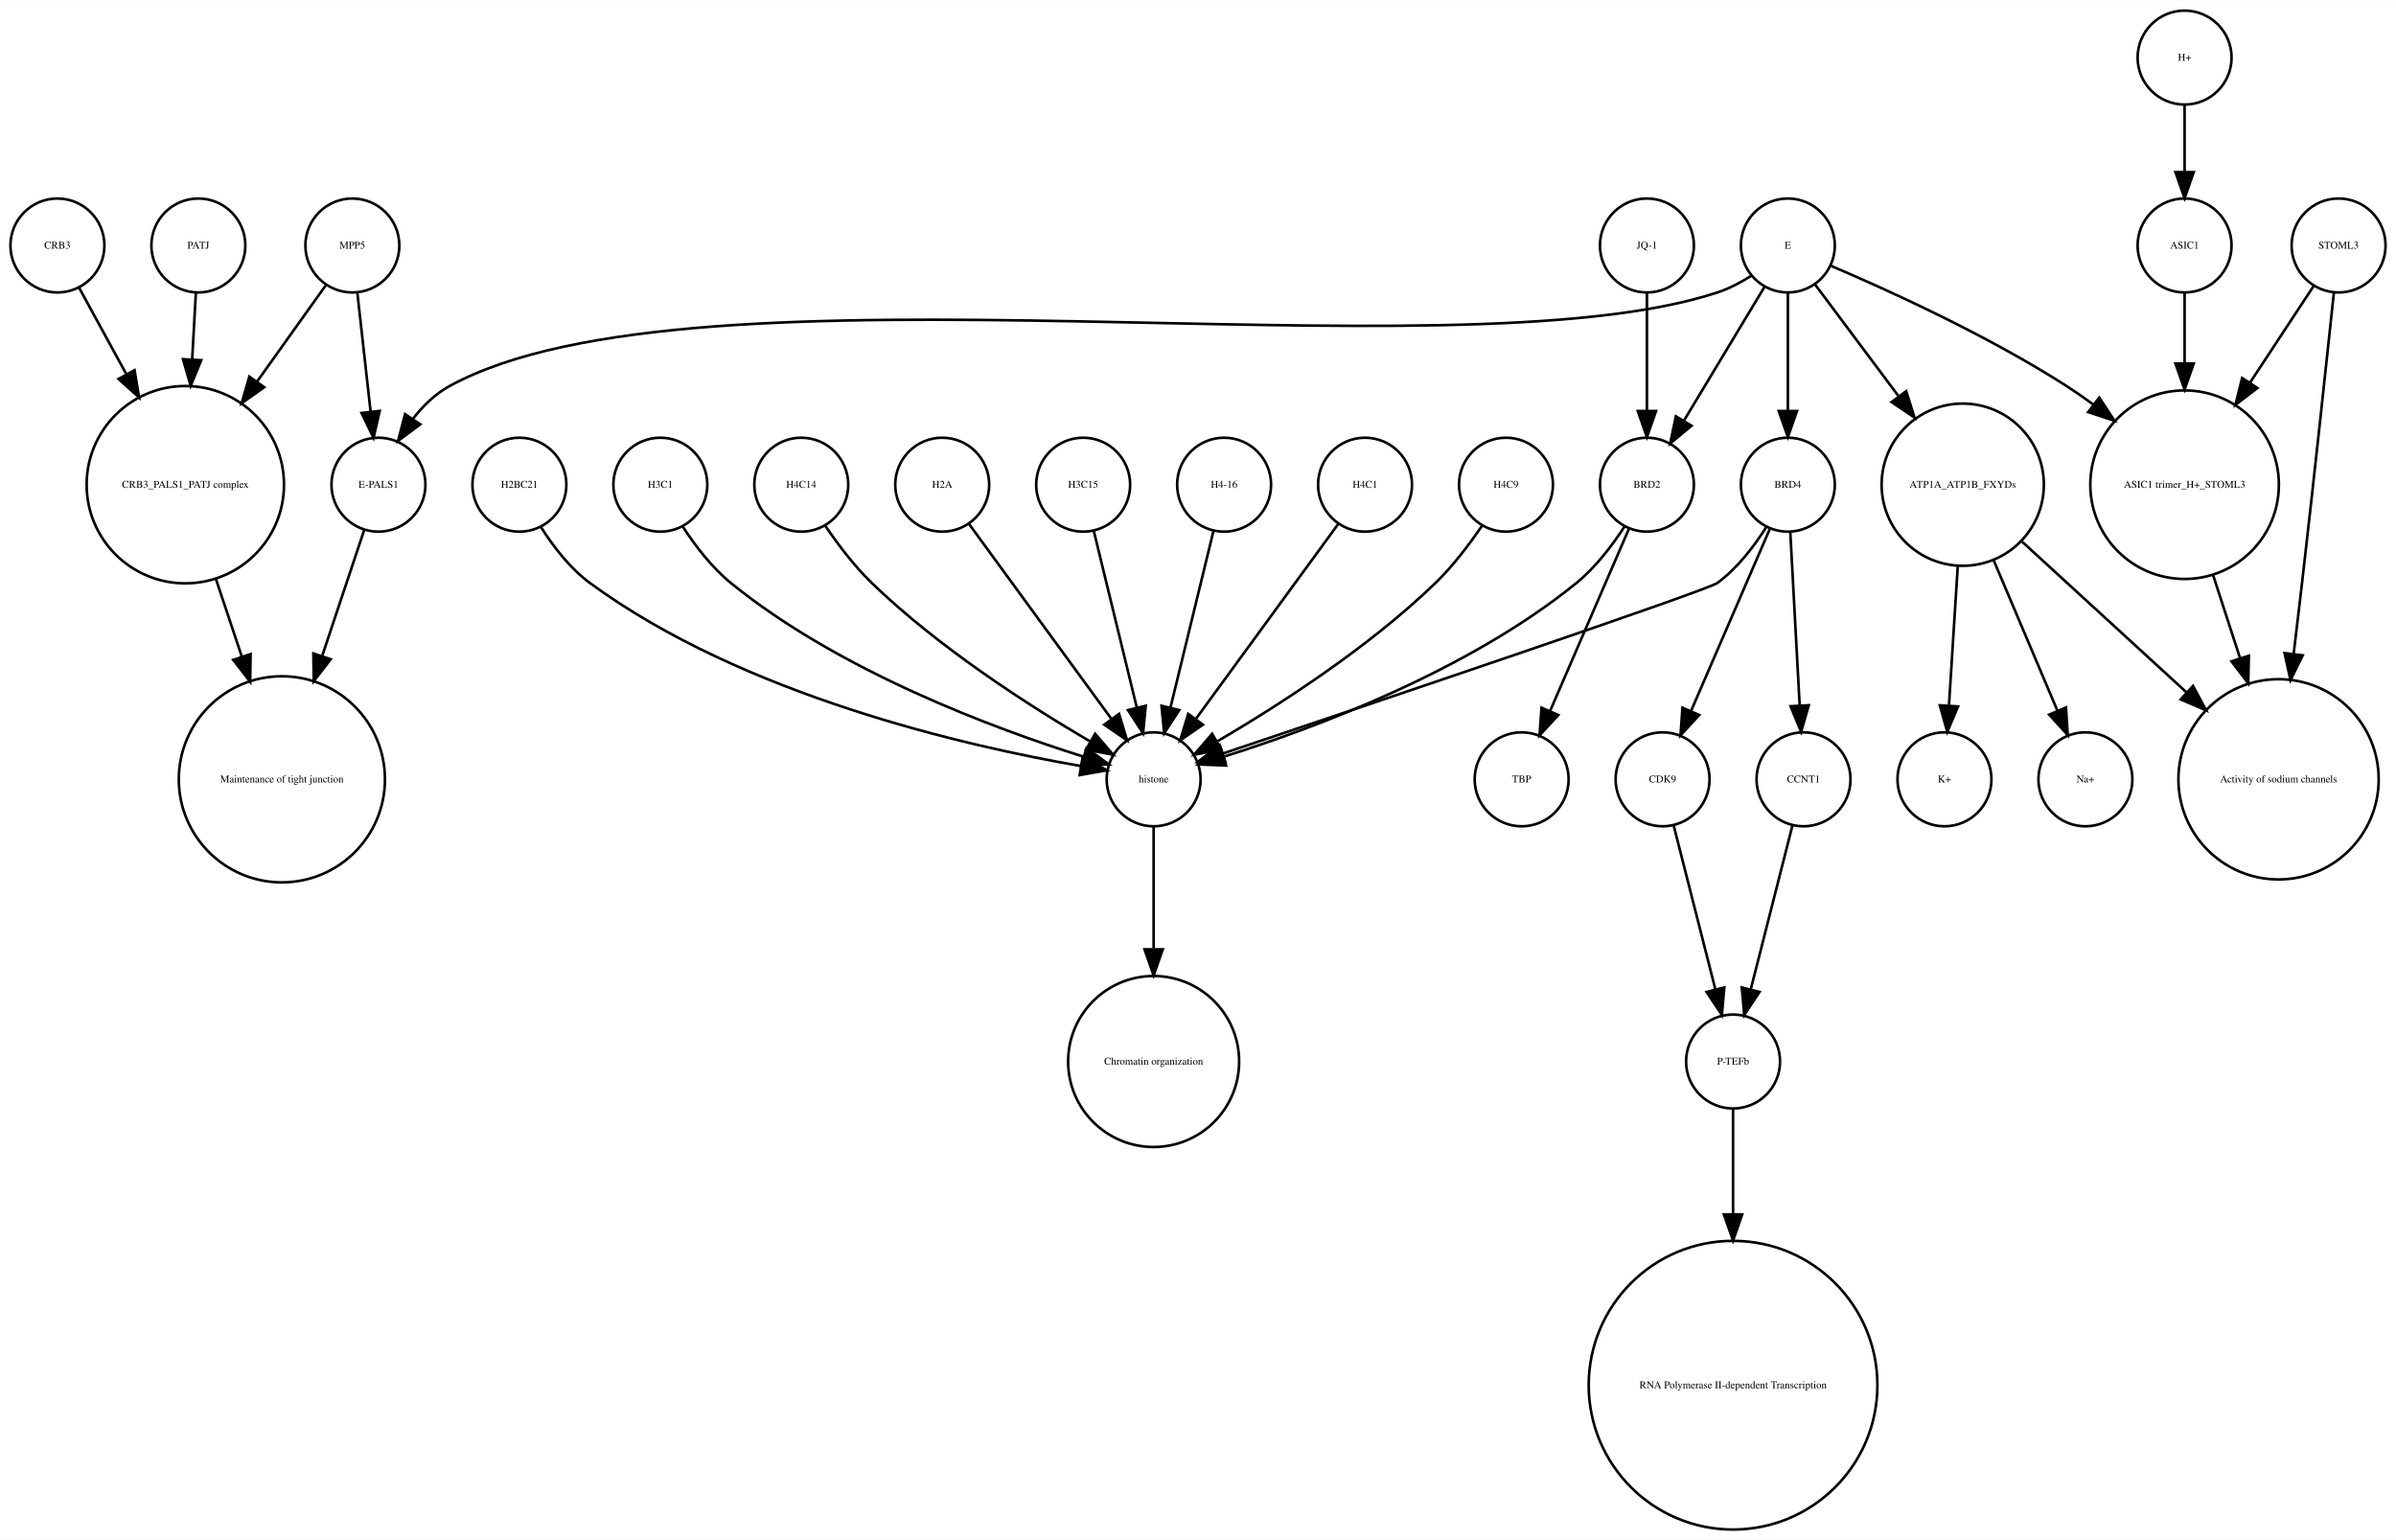
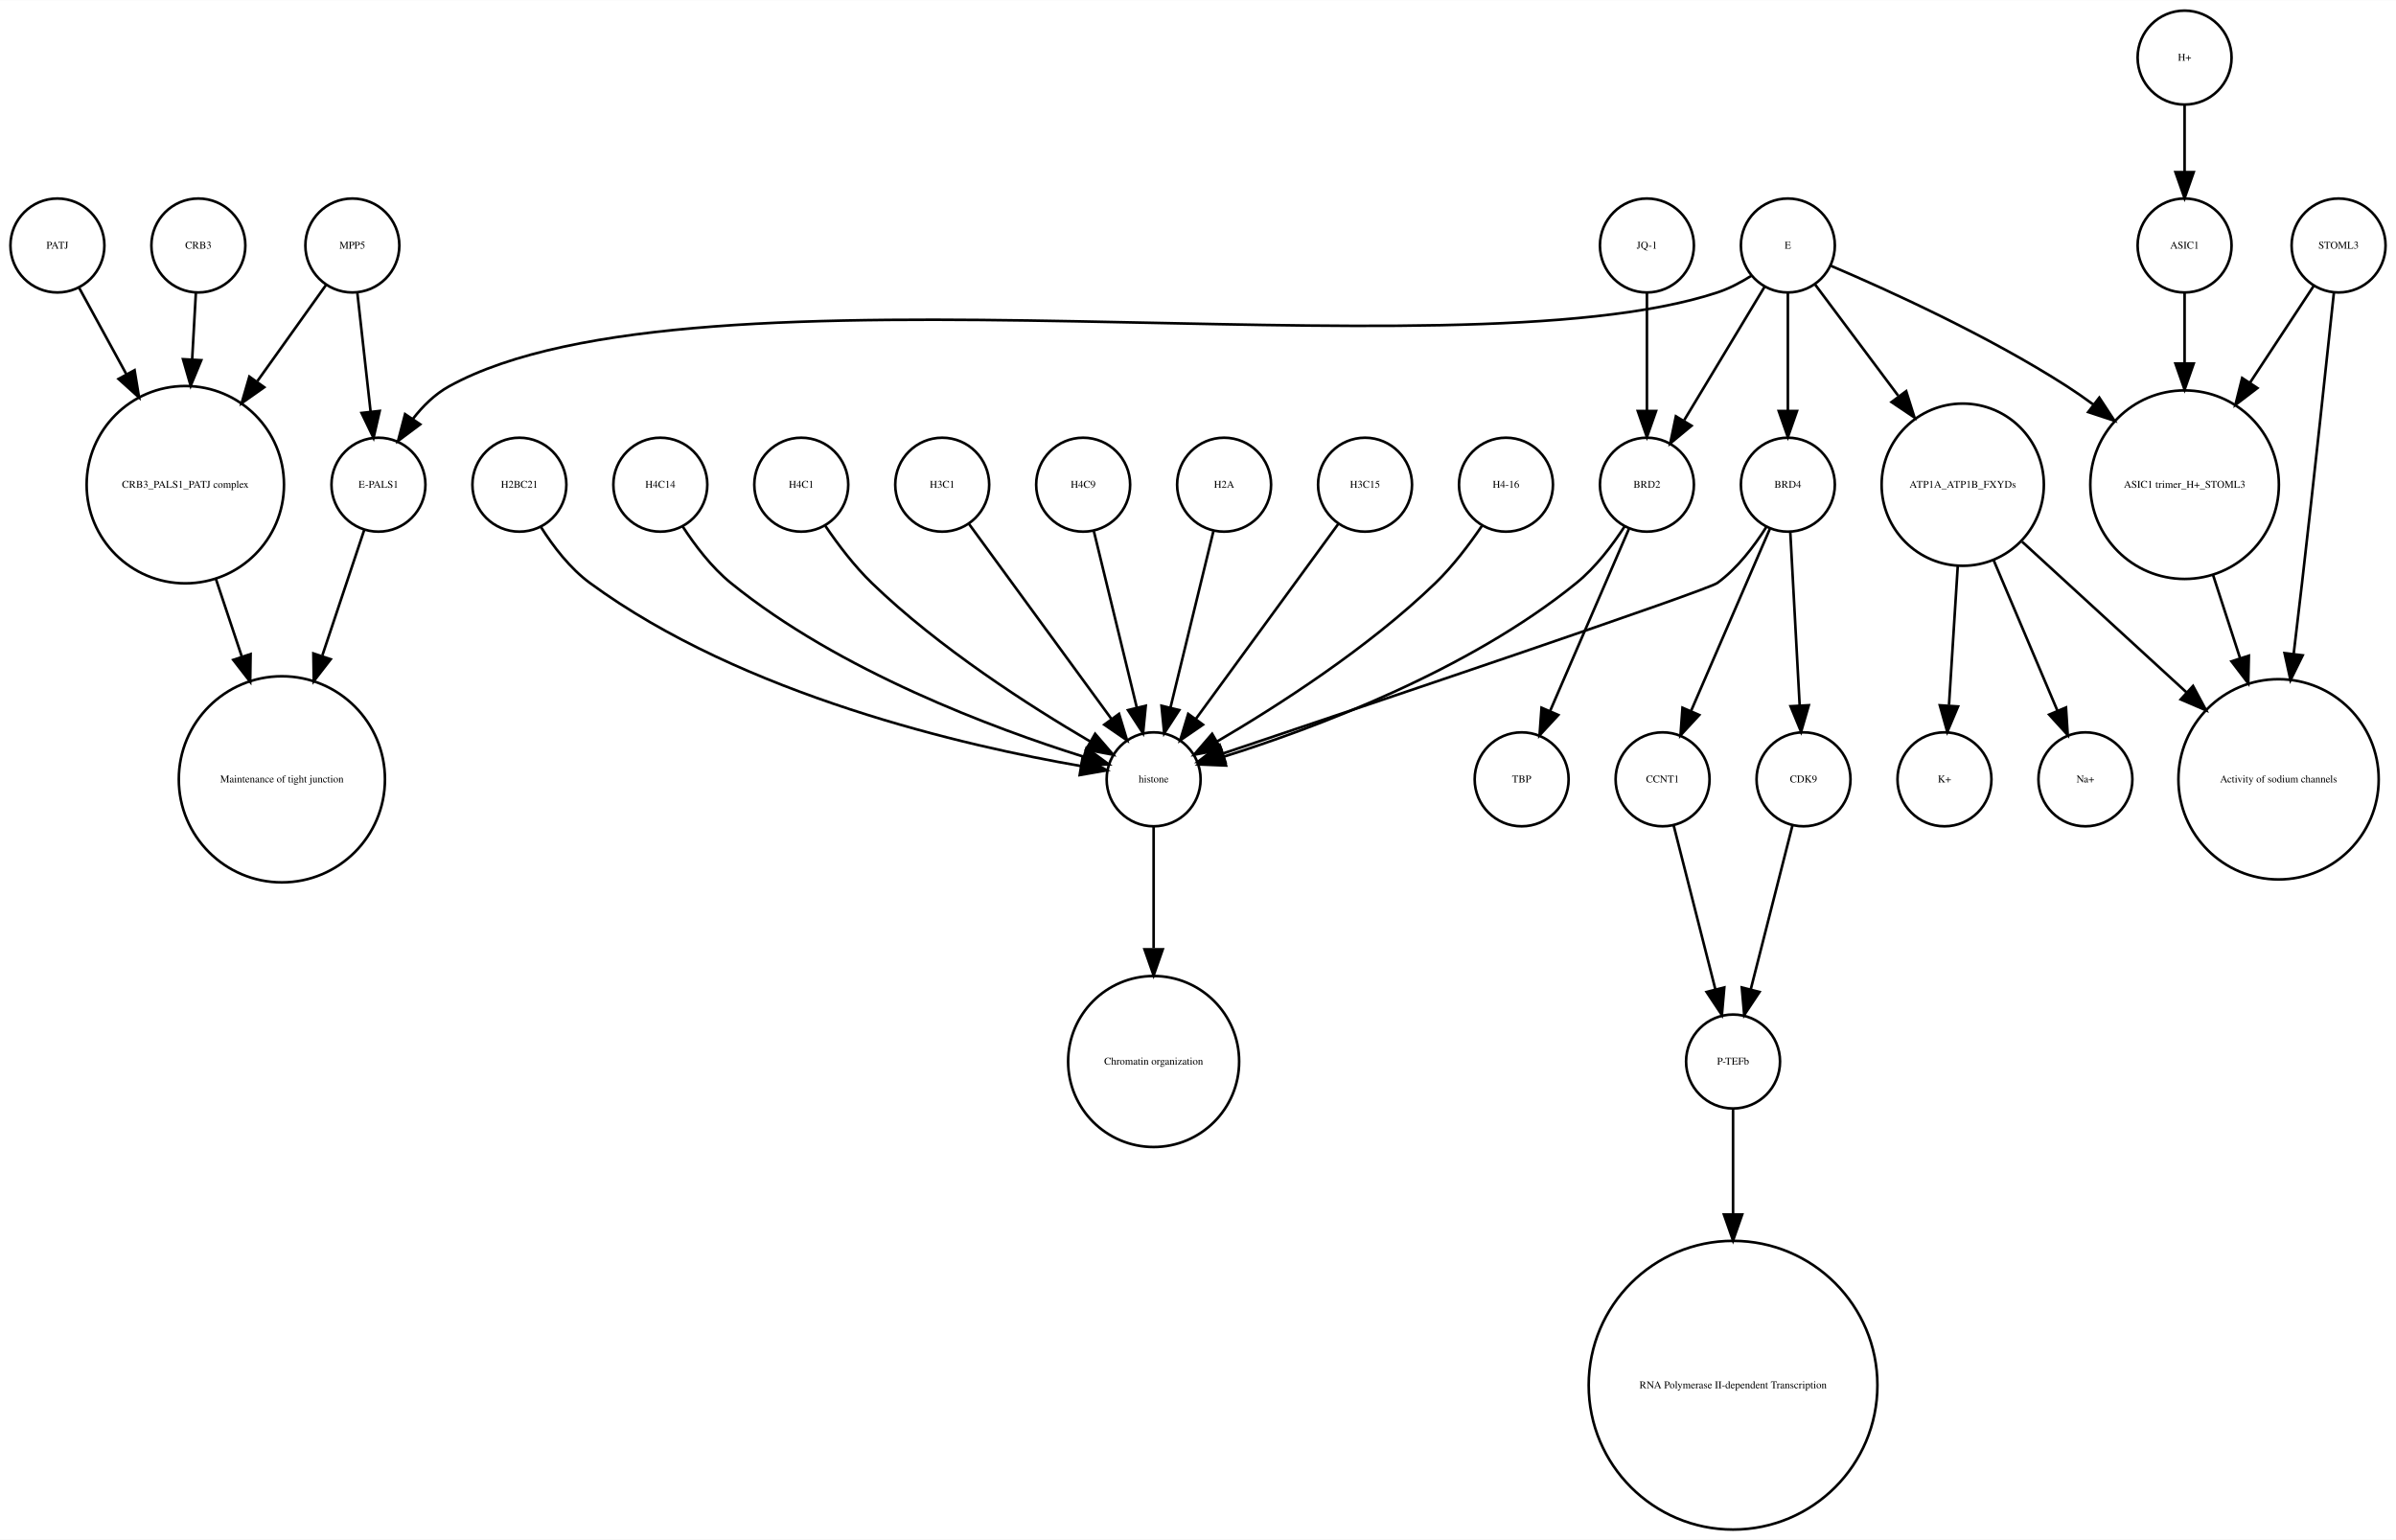
<svg xmlns="http://www.w3.org/2000/svg" width="918pt" height="590pt" viewBox="0.00 0.00 918.00 589.87">
  <g id="graph0" class="graph" transform="scale(1 1) rotate(0) translate(4 585.865)">
    <polygon fill="white" stroke="none" points="-4,4 -4,-585.865 914,-585.865 914,4 -4,4" />
    <g id="node1" class="node">
      <ellipse fill="none" stroke="black" cx="660" cy="-179.189" rx="18" ry="18" />
      <text text-anchor="middle" x="660" y="-177.989" font-family="Times,serif" font-size="4.00">P-TEFb</text>
    </g>
    <g id="node2" class="node">
      <ellipse fill="none" stroke="black" cx="660" cy="-55.154" rx="55.309" ry="55.309" />
      <text text-anchor="middle" x="660" y="-53.954" font-family="Times,serif" font-size="4.00">RNA Polymerase II-dependent Transcription </text>
    </g>
    <g id="edge1" class="edge">
      <path fill="none" stroke="black" d="M660,-160.963C660,-150.234 660,-135.685 660,-120.846" />
      <polygon fill="black" stroke="black" points="663.5,-120.57 660,-110.57 656.5,-120.57 663.5,-120.57" />
    </g>
    <g id="node3" class="node">
      <ellipse fill="none" stroke="black" cx="438" cy="-287.314" rx="18" ry="18" />
      <text text-anchor="middle" x="438" y="-286.114" font-family="Times,serif" font-size="4.00">histone</text>
    </g>
    <g id="node4" class="node">
      <ellipse fill="none" stroke="black" cx="438" cy="-179.189" rx="32.761" ry="32.761" />
      <text text-anchor="middle" x="438" y="-177.989" font-family="Times,serif" font-size="4.00">Chromatin organization</text>
    </g>
    <g id="edge2" class="edge">
      <path fill="none" stroke="black" d="M438,-269.263C438,-256.671 438,-238.954 438,-222.635" />
      <polygon fill="black" stroke="black" points="441.5,-222.181 438,-212.181 434.5,-222.181 441.5,-222.181" />
    </g>
    <g id="node5" class="node">
      <ellipse fill="none" stroke="black" cx="67" cy="-400.212" rx="37.807" ry="37.807" />
      <text text-anchor="middle" x="67" y="-399.012" font-family="Times,serif" font-size="4.00">CRB3_PALS1_PATJ complex</text>
    </g>
    <g id="node6" class="node">
      <ellipse fill="none" stroke="black" cx="104" cy="-287.314" rx="39.49" ry="39.49" />
      <text text-anchor="middle" x="104" y="-286.114" font-family="Times,serif" font-size="4.00">Maintenance of tight junction</text>
    </g>
    <g id="edge3" class="edge">
      <path fill="none" stroke="black" d="M78.707,-364.123C81.851,-354.7 85.299,-344.366 88.61,-334.441" />
      <polygon fill="black" stroke="black" points="92.014,-335.297 91.859,-324.703 85.374,-333.081 92.014,-335.297" />
    </g>
    <g id="node7" class="node">
      <ellipse fill="none" stroke="black" cx="141" cy="-400.212" rx="18" ry="18" />
      <text text-anchor="middle" x="141" y="-399.012" font-family="Times,serif" font-size="4.00">E-PALS1</text>
    </g>
    <g id="edge4" class="edge">
      <path fill="none" stroke="black" d="M135.541,-382.849C131.306,-370.156 125.217,-351.905 119.516,-334.818" />
      <polygon fill="black" stroke="black" points="122.706,-333.321 116.221,-324.943 116.066,-335.537 122.706,-333.321" />
    </g>
    <g id="node8" class="node">
      <ellipse fill="none" stroke="black" cx="748" cy="-400.212" rx="31.08" ry="31.08" />
      <text text-anchor="middle" x="748" y="-399.012" font-family="Times,serif" font-size="4.00">ATP1A_ATP1B_FXYDs</text>
    </g>
    <g id="node9" class="node">
      <ellipse fill="none" stroke="black" cx="869" cy="-287.314" rx="38.368" ry="38.368" />
      <text text-anchor="middle" x="869" y="-286.114" font-family="Times,serif" font-size="4.00">Activity of sodium channels</text>
    </g>
    <g id="edge5" class="edge">
      <path fill="none" stroke="black" d="M770.759,-378.353C788.485,-362.107 813.406,-339.266 833.713,-320.655" />
      <polygon fill="black" stroke="black" points="836.238,-323.089 841.245,-313.752 831.508,-317.928 836.238,-323.089" />
    </g>
-     <g id="node18" class="node">
+     <g id="node21" class="node">
      <ellipse fill="none" stroke="black" cx="795" cy="-287.314" rx="18" ry="18" />
      <text text-anchor="middle" x="795" y="-286.114" font-family="Times,serif" font-size="4.00">Na+</text>
    </g>
    <g id="edge7" class="edge">
      <path fill="none" stroke="black" d="M759.86,-371.228C767.362,-353.527 776.981,-330.831 784.258,-313.661" />
      <polygon fill="black" stroke="black" points="787.558,-314.842 788.238,-304.269 781.113,-312.111 787.558,-314.842" />
    </g>
-     <g id="node31" class="node">
+     <g id="node26" class="node">
      <ellipse fill="none" stroke="black" cx="741" cy="-287.314" rx="18" ry="18" />
      <text text-anchor="middle" x="741" y="-286.114" font-family="Times,serif" font-size="4.00">K+</text>
    </g>
    <g id="edge6" class="edge">
      <path fill="none" stroke="black" d="M746.087,-368.909C745.041,-352.339 743.756,-331.968 742.738,-315.853" />
      <polygon fill="black" stroke="black" points="746.206,-315.234 742.083,-305.475 739.22,-315.675 746.206,-315.234" />
    </g>
    <g id="node10" class="node">
      <ellipse fill="none" stroke="black" cx="892" cy="-491.865" rx="18" ry="18" />
      <text text-anchor="middle" x="892" y="-490.665" font-family="Times,serif" font-size="4.00">STOML3</text>
    </g>
    <g id="edge8" class="edge">
      <path fill="none" stroke="black" d="M890.208,-473.839C887.605,-449.259 882.589,-402.405 878,-362.558 876.985,-353.749 875.872,-344.356 874.784,-335.317" />
      <polygon fill="black" stroke="black" points="878.249,-334.82 873.573,-325.313 871.3,-335.661 878.249,-334.82" />
    </g>
    <g id="node11" class="node">
      <ellipse fill="none" stroke="black" cx="833" cy="-400.212" rx="36.125" ry="36.125" />
      <text text-anchor="middle" x="833" y="-399.012" font-family="Times,serif" font-size="4.00">ASIC1 trimer_H+_STOML3</text>
    </g>
    <g id="edge9" class="edge">
      <path fill="none" stroke="black" d="M882.521,-476.461C875.894,-466.391 866.715,-452.443 858.058,-439.289" />
      <polygon fill="black" stroke="black" points="860.898,-437.238 852.477,-430.808 855.051,-441.086 860.898,-437.238" />
    </g>
    <g id="edge10" class="edge">
      <path fill="none" stroke="black" d="M843.899,-365.638C847.163,-355.583 850.798,-344.386 854.265,-333.704" />
      <polygon fill="black" stroke="black" points="857.629,-334.678 857.388,-324.086 850.971,-332.517 857.629,-334.678" />
    </g>
    <g id="node12" class="node">
+       <ellipse fill="none" stroke="black" cx="681" cy="-491.865" rx="18" ry="18" />
+       <text text-anchor="middle" x="681" y="-490.665" font-family="Times,serif" font-size="4.00">E</text>
+     </g>
+     <g id="edge11" class="edge">
+       <path fill="none" stroke="black" d="M667.08,-480.302C663.057,-477.762 658.525,-475.354 654,-473.865 551.131,-440.012 262.782,-490.252 168,-437.865 162.594,-434.877 157.972,-430.297 154.159,-425.376" />
+       <polygon fill="black" stroke="black" points="157.002,-423.331 148.512,-416.992 151.196,-427.242 157.002,-423.331" />
+     </g>
+     <g id="edge12" class="edge">
+       <path fill="none" stroke="black" d="M691.469,-476.857C699.96,-465.495 712.278,-449.012 723.249,-434.331" />
+       <polygon fill="black" stroke="black" points="726.332,-436.053 729.515,-425.947 720.725,-431.862 726.332,-436.053" />
+     </g>
+     <g id="edge13" class="edge">
+       <path fill="none" stroke="black" d="M697.565,-484.043C719.136,-474.853 757.665,-457.382 788,-437.865 791.337,-435.719 794.711,-433.365 798.034,-430.919" />
+       <polygon fill="black" stroke="black" points="800.323,-433.575 806.132,-424.715 796.065,-428.018 800.323,-433.575" />
+     </g>
+     <g id="node23" class="node">
+       <ellipse fill="none" stroke="black" cx="681" cy="-400.212" rx="18" ry="18" />
+       <text text-anchor="middle" x="681" y="-399.012" font-family="Times,serif" font-size="4.00">BRD4</text>
+     </g>
+     <g id="edge14" class="edge">
+       <path fill="none" stroke="black" d="M681,-473.579C681,-460.804 681,-443.157 681,-428.488" />
+       <polygon fill="black" stroke="black" points="684.5,-428.445 681,-418.445 677.5,-428.445 684.5,-428.445" />
+     </g>
+     <g id="node24" class="node">
+       <ellipse fill="none" stroke="black" cx="627" cy="-400.212" rx="18" ry="18" />
+       <text text-anchor="middle" x="627" y="-399.012" font-family="Times,serif" font-size="4.00">BRD2</text>
+     </g>
+     <g id="edge15" class="edge">
+       <path fill="none" stroke="black" d="M672.083,-476.061C663.719,-462.175 651.071,-441.175 641.298,-424.95" />
+       <polygon fill="black" stroke="black" points="644.088,-422.799 635.93,-416.038 638.092,-426.41 644.088,-422.799" />
+     </g>
+     <g id="node13" class="node">
+       <ellipse fill="none" stroke="black" cx="357" cy="-400.212" rx="18" ry="18" />
+       <text text-anchor="middle" x="357" y="-399.012" font-family="Times,serif" font-size="4.00">H3C1</text>
+     </g>
+     <g id="edge16" class="edge">
+       <path fill="none" stroke="black" d="M367.259,-385.167C381.014,-366.335 405.581,-332.7 421.836,-310.445" />
+       <polygon fill="black" stroke="black" points="424.753,-312.385 427.825,-302.245 419.1,-308.256 424.753,-312.385" />
+     </g>
+     <g id="node14" class="node">
+       <ellipse fill="none" stroke="black" cx="411" cy="-400.212" rx="18" ry="18" />
+       <text text-anchor="middle" x="411" y="-399.012" font-family="Times,serif" font-size="4.00">H4C9</text>
+     </g>
+     <g id="edge17" class="edge">
+       <path fill="none" stroke="black" d="M415.101,-382.369C419.467,-364.434 426.438,-335.802 431.543,-314.834" />
+       <polygon fill="black" stroke="black" points="434.984,-315.496 433.949,-304.952 428.183,-313.84 434.984,-315.496" />
+     </g>
+     <g id="node15" class="node">
      <ellipse fill="none" stroke="black" cx="633" cy="-287.314" rx="18" ry="18" />
-       <text text-anchor="middle" x="633" y="-286.114" font-family="Times,serif" font-size="4.00">CDK9</text>
-     </g>
-     <g id="edge11" class="edge">
+       <text text-anchor="middle" x="633" y="-286.114" font-family="Times,serif" font-size="4.00">CCNT1</text>
+     </g>
+     <g id="edge18" class="edge">
      <path fill="none" stroke="black" d="M637.219,-269.732C641.493,-252.931 648.174,-226.672 653.197,-206.927" />
      <polygon fill="black" stroke="black" points="656.648,-207.559 655.722,-197.005 649.864,-205.833 656.648,-207.559" />
    </g>
-     <g id="node13" class="node">
-       <ellipse fill="none" stroke="black" cx="681" cy="-491.865" rx="18" ry="18" />
-       <text text-anchor="middle" x="681" y="-490.665" font-family="Times,serif" font-size="4.00">E</text>
-     </g>
-     <g id="edge14" class="edge">
-       <path fill="none" stroke="black" d="M667.08,-480.302C663.057,-477.762 658.525,-475.354 654,-473.865 551.131,-440.012 262.782,-490.252 168,-437.865 162.594,-434.877 157.972,-430.297 154.159,-425.376" />
-       <polygon fill="black" stroke="black" points="157.002,-423.331 148.512,-416.992 151.196,-427.242 157.002,-423.331" />
-     </g>
-     <g id="edge13" class="edge">
-       <path fill="none" stroke="black" d="M691.469,-476.857C699.96,-465.495 712.278,-449.012 723.249,-434.331" />
-       <polygon fill="black" stroke="black" points="726.332,-436.053 729.515,-425.947 720.725,-431.862 726.332,-436.053" />
-     </g>
-     <g id="edge16" class="edge">
-       <path fill="none" stroke="black" d="M697.565,-484.043C719.136,-474.853 757.665,-457.382 788,-437.865 791.337,-435.719 794.711,-433.365 798.034,-430.919" />
-       <polygon fill="black" stroke="black" points="800.323,-433.575 806.132,-424.715 796.065,-428.018 800.323,-433.575" />
-     </g>
-     <g id="node20" class="node">
-       <ellipse fill="none" stroke="black" cx="627" cy="-400.212" rx="18" ry="18" />
-       <text text-anchor="middle" x="627" y="-399.012" font-family="Times,serif" font-size="4.00">BRD2</text>
-     </g>
-     <g id="edge12" class="edge">
-       <path fill="none" stroke="black" d="M672.083,-476.061C663.719,-462.175 651.071,-441.175 641.298,-424.95" />
-       <polygon fill="black" stroke="black" points="644.088,-422.799 635.93,-416.038 638.092,-426.41 644.088,-422.799" />
-     </g>
-     <g id="node25" class="node">
-       <ellipse fill="none" stroke="black" cx="681" cy="-400.212" rx="18" ry="18" />
-       <text text-anchor="middle" x="681" y="-399.012" font-family="Times,serif" font-size="4.00">BRD4</text>
-     </g>
-     <g id="edge15" class="edge">
-       <path fill="none" stroke="black" d="M681,-473.579C681,-460.804 681,-443.157 681,-428.488" />
-       <polygon fill="black" stroke="black" points="684.5,-428.445 681,-418.445 677.5,-428.445 684.5,-428.445" />
-     </g>
-     <g id="node14" class="node">
-       <ellipse fill="none" stroke="black" cx="357" cy="-400.212" rx="18" ry="18" />
-       <text text-anchor="middle" x="357" y="-399.012" font-family="Times,serif" font-size="4.00">H2A</text>
-     </g>
-     <g id="edge17" class="edge">
-       <path fill="none" stroke="black" d="M367.259,-385.167C381.014,-366.335 405.581,-332.7 421.836,-310.445" />
-       <polygon fill="black" stroke="black" points="424.753,-312.385 427.825,-302.245 419.1,-308.256 424.753,-312.385" />
-     </g>
-     <g id="node15" class="node">
-       <ellipse fill="none" stroke="black" cx="411" cy="-400.212" rx="18" ry="18" />
-       <text text-anchor="middle" x="411" y="-399.012" font-family="Times,serif" font-size="4.00">H3C15</text>
-     </g>
-     <g id="edge18" class="edge">
-       <path fill="none" stroke="black" d="M415.101,-382.369C419.467,-364.434 426.438,-335.802 431.543,-314.834" />
-       <polygon fill="black" stroke="black" points="434.984,-315.496 433.949,-304.952 428.183,-313.84 434.984,-315.496" />
-     </g>
    <g id="node16" class="node">
+       <ellipse fill="none" stroke="black" cx="833" cy="-491.865" rx="18" ry="18" />
+       <text text-anchor="middle" x="833" y="-490.665" font-family="Times,serif" font-size="4.00">ASIC1</text>
+     </g>
+     <g id="edge19" class="edge">
+       <path fill="none" stroke="black" d="M833,-473.579C833,-465.882 833,-456.415 833,-446.897" />
+       <polygon fill="black" stroke="black" points="836.5,-446.629 833,-436.629 829.5,-446.629 836.5,-446.629" />
+     </g>
+     <g id="node17" class="node">
      <ellipse fill="none" stroke="black" cx="465" cy="-400.212" rx="18" ry="18" />
-       <text text-anchor="middle" x="465" y="-399.012" font-family="Times,serif" font-size="4.00">H4-16</text>
-     </g>
-     <g id="edge19" class="edge">
+       <text text-anchor="middle" x="465" y="-399.012" font-family="Times,serif" font-size="4.00">H2A</text>
+     </g>
+     <g id="edge20" class="edge">
      <path fill="none" stroke="black" d="M460.899,-382.369C456.533,-364.434 449.562,-335.802 444.457,-314.834" />
      <polygon fill="black" stroke="black" points="447.817,-313.84 442.051,-304.952 441.016,-315.496 447.817,-313.84" />
    </g>
-     <g id="node17" class="node">
+     <g id="node18" class="node">
+       <ellipse fill="none" stroke="black" cx="687" cy="-287.314" rx="18" ry="18" />
+       <text text-anchor="middle" x="687" y="-286.114" font-family="Times,serif" font-size="4.00">CDK9</text>
+     </g>
+     <g id="edge21" class="edge">
+       <path fill="none" stroke="black" d="M682.781,-269.732C678.507,-252.931 671.826,-226.672 666.803,-206.927" />
+       <polygon fill="black" stroke="black" points="670.136,-205.833 664.278,-197.005 663.352,-207.559 670.136,-205.833" />
+     </g>
+     <g id="node19" class="node">
+       <ellipse fill="none" stroke="black" cx="131" cy="-491.865" rx="18" ry="18" />
+       <text text-anchor="middle" x="131" y="-490.665" font-family="Times,serif" font-size="4.00">MPP5</text>
+     </g>
+     <g id="edge23" class="edge">
+       <path fill="none" stroke="black" d="M121,-476.857C113.906,-466.919 104.015,-453.064 94.635,-439.923" />
+       <polygon fill="black" stroke="black" points="97.237,-437.545 88.578,-431.439 91.54,-441.612 97.237,-437.545" />
+     </g>
+     <g id="edge22" class="edge">
+       <path fill="none" stroke="black" d="M132.928,-473.579C134.362,-460.722 136.347,-442.931 137.989,-428.206" />
+       <polygon fill="black" stroke="black" points="141.482,-428.467 139.112,-418.141 134.525,-427.691 141.482,-428.467" />
+     </g>
+     <g id="node20" class="node">
+       <ellipse fill="none" stroke="black" cx="627" cy="-491.865" rx="18" ry="18" />
+       <text text-anchor="middle" x="627" y="-490.665" font-family="Times,serif" font-size="4.00">JQ-1</text>
+     </g>
+     <g id="edge24" class="edge">
+       <path fill="none" stroke="black" d="M627,-473.579C627,-460.804 627,-443.157 627,-428.488" />
+       <polygon fill="black" stroke="black" points="630.5,-428.445 627,-418.445 623.5,-428.445 630.5,-428.445" />
+     </g>
+     <g id="node22" class="node">
      <ellipse fill="none" stroke="black" cx="519" cy="-400.212" rx="18" ry="18" />
-       <text text-anchor="middle" x="519" y="-399.012" font-family="Times,serif" font-size="4.00">H4C1</text>
-     </g>
-     <g id="edge20" class="edge">
+       <text text-anchor="middle" x="519" y="-399.012" font-family="Times,serif" font-size="4.00">H3C15</text>
+     </g>
+     <g id="edge25" class="edge">
      <path fill="none" stroke="black" d="M508.741,-385.167C494.986,-366.335 470.419,-332.7 454.164,-310.445" />
      <polygon fill="black" stroke="black" points="456.9,-308.256 448.175,-302.245 451.247,-312.385 456.9,-308.256" />
    </g>
-     <g id="node19" class="node">
+     <g id="edge28" class="edge">
+       <path fill="none" stroke="black" d="M672.708,-383.923C668.054,-376.577 661.644,-368.173 654,-362.558 650.023,-359.637 521.57,-316.348 464.673,-297.252" />
+       <polygon fill="black" stroke="black" points="465.522,-293.845 454.928,-293.983 463.296,-300.482 465.522,-293.845" />
+     </g>
+     <g id="edge27" class="edge">
+       <path fill="none" stroke="black" d="M674.123,-383.323C666.246,-365.124 653.233,-335.06 643.956,-313.626" />
+       <polygon fill="black" stroke="black" points="647.049,-311.96 639.864,-304.174 640.625,-314.741 647.049,-311.96" />
+     </g>
+     <g id="edge26" class="edge">
+       <path fill="none" stroke="black" d="M681.938,-381.884C682.897,-364.143 684.403,-336.31 685.523,-315.606" />
+       <polygon fill="black" stroke="black" points="689.024,-315.695 686.069,-305.52 682.034,-315.316 689.024,-315.695" />
+     </g>
+     <g id="edge30" class="edge">
+       <path fill="none" stroke="black" d="M618.466,-384.236C613.75,-376.971 607.358,-368.543 600,-362.558 558.455,-328.768 499.029,-306.73 464.895,-295.999" />
+       <polygon fill="black" stroke="black" points="465.748,-292.6 455.162,-293.031 463.706,-299.296 465.748,-292.6" />
+     </g>
+     <g id="node30" class="node">
+       <ellipse fill="none" stroke="black" cx="579" cy="-287.314" rx="18" ry="18" />
+       <text text-anchor="middle" x="579" y="-286.114" font-family="Times,serif" font-size="4.00">TBP</text>
+     </g>
+     <g id="edge29" class="edge">
+       <path fill="none" stroke="black" d="M620.123,-383.323C612.246,-365.124 599.233,-335.06 589.956,-313.626" />
+       <polygon fill="black" stroke="black" points="593.049,-311.96 585.864,-304.174 586.625,-314.741 593.049,-311.96" />
+     </g>
+     <g id="node25" class="node">
+       <ellipse fill="none" stroke="black" cx="833" cy="-563.865" rx="18" ry="18" />
+       <text text-anchor="middle" x="833" y="-562.665" font-family="Times,serif" font-size="4.00">H+</text>
+     </g>
+     <g id="edge31" class="edge">
+       <path fill="none" stroke="black" d="M833,-545.562C833,-537.848 833,-528.578 833,-519.978" />
+       <polygon fill="black" stroke="black" points="836.5,-519.97 833,-509.97 829.5,-519.97 836.5,-519.97" />
+     </g>
+     <g id="node27" class="node">
      <ellipse fill="none" stroke="black" cx="573" cy="-400.212" rx="18" ry="18" />
-       <text text-anchor="middle" x="573" y="-399.012" font-family="Times,serif" font-size="4.00">H4C9</text>
-     </g>
-     <g id="edge21" class="edge">
+       <text text-anchor="middle" x="573" y="-399.012" font-family="Times,serif" font-size="4.00">H4-16</text>
+     </g>
+     <g id="edge32" class="edge">
      <path fill="none" stroke="black" d="M563.763,-384.396C558.961,-377.339 552.701,-369.045 546,-362.558 520.279,-337.663 485.383,-315.327 462.303,-301.806" />
      <polygon fill="black" stroke="black" points="463.905,-298.69 453.492,-296.736 460.414,-304.757 463.905,-298.69" />
    </g>
-     <g id="edge22" class="edge">
-       <path fill="none" stroke="black" d="M618.466,-384.236C613.75,-376.971 607.358,-368.543 600,-362.558 558.455,-328.768 499.029,-306.73 464.895,-295.999" />
-       <polygon fill="black" stroke="black" points="465.748,-292.6 455.162,-293.031 463.706,-299.296 465.748,-292.6" />
-     </g>
-     <g id="node26" class="node">
-       <ellipse fill="none" stroke="black" cx="579" cy="-287.314" rx="18" ry="18" />
-       <text text-anchor="middle" x="579" y="-286.114" font-family="Times,serif" font-size="4.00">TBP</text>
-     </g>
-     <g id="edge23" class="edge">
-       <path fill="none" stroke="black" d="M620.123,-383.323C612.246,-365.124 599.233,-335.06 589.956,-313.626" />
-       <polygon fill="black" stroke="black" points="593.049,-311.96 585.864,-304.174 586.625,-314.741 593.049,-311.96" />
-     </g>
-     <g id="node21" class="node">
+     <g id="node28" class="node">
      <ellipse fill="none" stroke="black" cx="195" cy="-400.212" rx="18" ry="18" />
      <text text-anchor="middle" x="195" y="-399.012" font-family="Times,serif" font-size="4.00">H2BC21</text>
    </g>
-     <g id="edge24" class="edge">
+     <g id="edge33" class="edge">
      <path fill="none" stroke="black" d="M203.292,-383.923C207.946,-376.577 214.356,-368.173 222,-362.558 280.755,-319.405 366.516,-299.942 410.195,-292.399" />
      <polygon fill="black" stroke="black" points="410.803,-295.846 420.102,-290.77 409.667,-288.939 410.803,-295.846" />
    </g>
-     <g id="node22" class="node">
+     <g id="node29" class="node">
      <ellipse fill="none" stroke="black" cx="72" cy="-491.865" rx="18" ry="18" />
-       <text text-anchor="middle" x="72" y="-490.665" font-family="Times,serif" font-size="4.00">PATJ</text>
-     </g>
-     <g id="edge25" class="edge">
+       <text text-anchor="middle" x="72" y="-490.665" font-family="Times,serif" font-size="4.00">CRB3</text>
+     </g>
+     <g id="edge34" class="edge">
      <path fill="none" stroke="black" d="M71.036,-473.579C70.628,-466.259 70.13,-457.339 69.626,-448.297" />
      <polygon fill="black" stroke="black" points="73.109,-447.904 69.058,-438.114 66.12,-448.293 73.109,-447.904" />
    </g>
-     <g id="node23" class="node">
-       <ellipse fill="none" stroke="black" cx="833" cy="-491.865" rx="18" ry="18" />
-       <text text-anchor="middle" x="833" y="-490.665" font-family="Times,serif" font-size="4.00">ASIC1</text>
-     </g>
-     <g id="edge26" class="edge">
-       <path fill="none" stroke="black" d="M833,-473.579C833,-465.882 833,-456.415 833,-446.897" />
-       <polygon fill="black" stroke="black" points="836.5,-446.629 833,-436.629 829.5,-446.629 836.5,-446.629" />
-     </g>
-     <g id="node24" class="node">
-       <ellipse fill="none" stroke="black" cx="833" cy="-563.865" rx="18" ry="18" />
-       <text text-anchor="middle" x="833" y="-562.665" font-family="Times,serif" font-size="4.00">H+</text>
-     </g>
-     <g id="edge27" class="edge">
-       <path fill="none" stroke="black" d="M833,-545.562C833,-537.848 833,-528.578 833,-519.978" />
-       <polygon fill="black" stroke="black" points="836.5,-519.97 833,-509.97 829.5,-519.97 836.5,-519.97" />
-     </g>
-     <g id="edge29" class="edge">
-       <path fill="none" stroke="black" d="M672.708,-383.923C668.054,-376.577 661.644,-368.173 654,-362.558 650.023,-359.637 521.57,-316.348 464.673,-297.252" />
-       <polygon fill="black" stroke="black" points="465.522,-293.845 454.928,-293.983 463.296,-300.482 465.522,-293.845" />
-     </g>
-     <g id="edge28" class="edge">
-       <path fill="none" stroke="black" d="M674.123,-383.323C666.246,-365.124 653.233,-335.06 643.956,-313.626" />
-       <polygon fill="black" stroke="black" points="647.049,-311.96 639.864,-304.174 640.625,-314.741 647.049,-311.96" />
-     </g>
-     <g id="node30" class="node">
-       <ellipse fill="none" stroke="black" cx="687" cy="-287.314" rx="18" ry="18" />
-       <text text-anchor="middle" x="687" y="-286.114" font-family="Times,serif" font-size="4.00">CCNT1</text>
-     </g>
-     <g id="edge30" class="edge">
-       <path fill="none" stroke="black" d="M681.938,-381.884C682.897,-364.143 684.403,-336.31 685.523,-315.606" />
-       <polygon fill="black" stroke="black" points="689.024,-315.695 686.069,-305.52 682.034,-315.316 689.024,-315.695" />
-     </g>
-     <g id="node27" class="node">
+     <g id="node31" class="node">
      <ellipse fill="none" stroke="black" cx="249" cy="-400.212" rx="18" ry="18" />
-       <text text-anchor="middle" x="249" y="-399.012" font-family="Times,serif" font-size="4.00">H3C1</text>
-     </g>
-     <g id="edge31" class="edge">
+       <text text-anchor="middle" x="249" y="-399.012" font-family="Times,serif" font-size="4.00">H4C14</text>
+     </g>
+     <g id="edge35" class="edge">
      <path fill="none" stroke="black" d="M257.534,-384.236C262.25,-376.971 268.642,-368.543 276,-362.558 317.545,-328.768 376.971,-306.73 411.105,-295.999" />
      <polygon fill="black" stroke="black" points="412.294,-299.296 420.838,-293.031 410.252,-292.6 412.294,-299.296" />
    </g>
-     <g id="node28" class="node">
+     <g id="node32" class="node">
      <ellipse fill="none" stroke="black" cx="303" cy="-400.212" rx="18" ry="18" />
-       <text text-anchor="middle" x="303" y="-399.012" font-family="Times,serif" font-size="4.00">H4C14</text>
-     </g>
-     <g id="edge32" class="edge">
+       <text text-anchor="middle" x="303" y="-399.012" font-family="Times,serif" font-size="4.00">H4C1</text>
+     </g>
+     <g id="edge36" class="edge">
      <path fill="none" stroke="black" d="M312.237,-384.396C317.039,-377.339 323.299,-369.045 330,-362.558 355.721,-337.663 390.617,-315.327 413.697,-301.806" />
      <polygon fill="black" stroke="black" points="415.586,-304.757 422.508,-296.736 412.095,-298.69 415.586,-304.757" />
    </g>
-     <g id="node29" class="node">
+     <g id="node33" class="node">
      <ellipse fill="none" stroke="black" cx="18" cy="-491.865" rx="18" ry="18" />
-       <text text-anchor="middle" x="18" y="-490.665" font-family="Times,serif" font-size="4.00">CRB3</text>
-     </g>
-     <g id="edge33" class="edge">
+       <text text-anchor="middle" x="18" y="-490.665" font-family="Times,serif" font-size="4.00">PATJ</text>
+     </g>
+     <g id="edge37" class="edge">
      <path fill="none" stroke="black" d="M26.312,-475.657C31.317,-466.5 37.952,-454.36 44.409,-442.545" />
      <polygon fill="black" stroke="black" points="47.558,-444.082 49.283,-433.628 41.416,-440.725 47.558,-444.082" />
    </g>
-     <g id="edge34" class="edge">
-       <path fill="none" stroke="black" d="M682.781,-269.732C678.507,-252.931 671.826,-226.672 666.803,-206.927" />
-       <polygon fill="black" stroke="black" points="670.136,-205.833 664.278,-197.005 663.352,-207.559 670.136,-205.833" />
-     </g>
-     <g id="node32" class="node">
-       <ellipse fill="none" stroke="black" cx="627" cy="-491.865" rx="18" ry="18" />
-       <text text-anchor="middle" x="627" y="-490.665" font-family="Times,serif" font-size="4.00">JQ-1</text>
-     </g>
-     <g id="edge35" class="edge">
-       <path fill="none" stroke="black" d="M627,-473.579C627,-460.804 627,-443.157 627,-428.488" />
-       <polygon fill="black" stroke="black" points="630.5,-428.445 627,-418.445 623.5,-428.445 630.5,-428.445" />
-     </g>
-     <g id="node33" class="node">
-       <ellipse fill="none" stroke="black" cx="131" cy="-491.865" rx="18" ry="18" />
-       <text text-anchor="middle" x="131" y="-490.665" font-family="Times,serif" font-size="4.00">MPP5</text>
-     </g>
-     <g id="edge36" class="edge">
-       <path fill="none" stroke="black" d="M121,-476.857C113.906,-466.919 104.015,-453.064 94.635,-439.923" />
-       <polygon fill="black" stroke="black" points="97.237,-437.545 88.578,-431.439 91.54,-441.612 97.237,-437.545" />
-     </g>
-     <g id="edge37" class="edge">
-       <path fill="none" stroke="black" d="M132.928,-473.579C134.362,-460.722 136.347,-442.931 137.989,-428.206" />
-       <polygon fill="black" stroke="black" points="141.482,-428.467 139.112,-418.141 134.525,-427.691 141.482,-428.467" />
-     </g>
  </g>
</svg>
